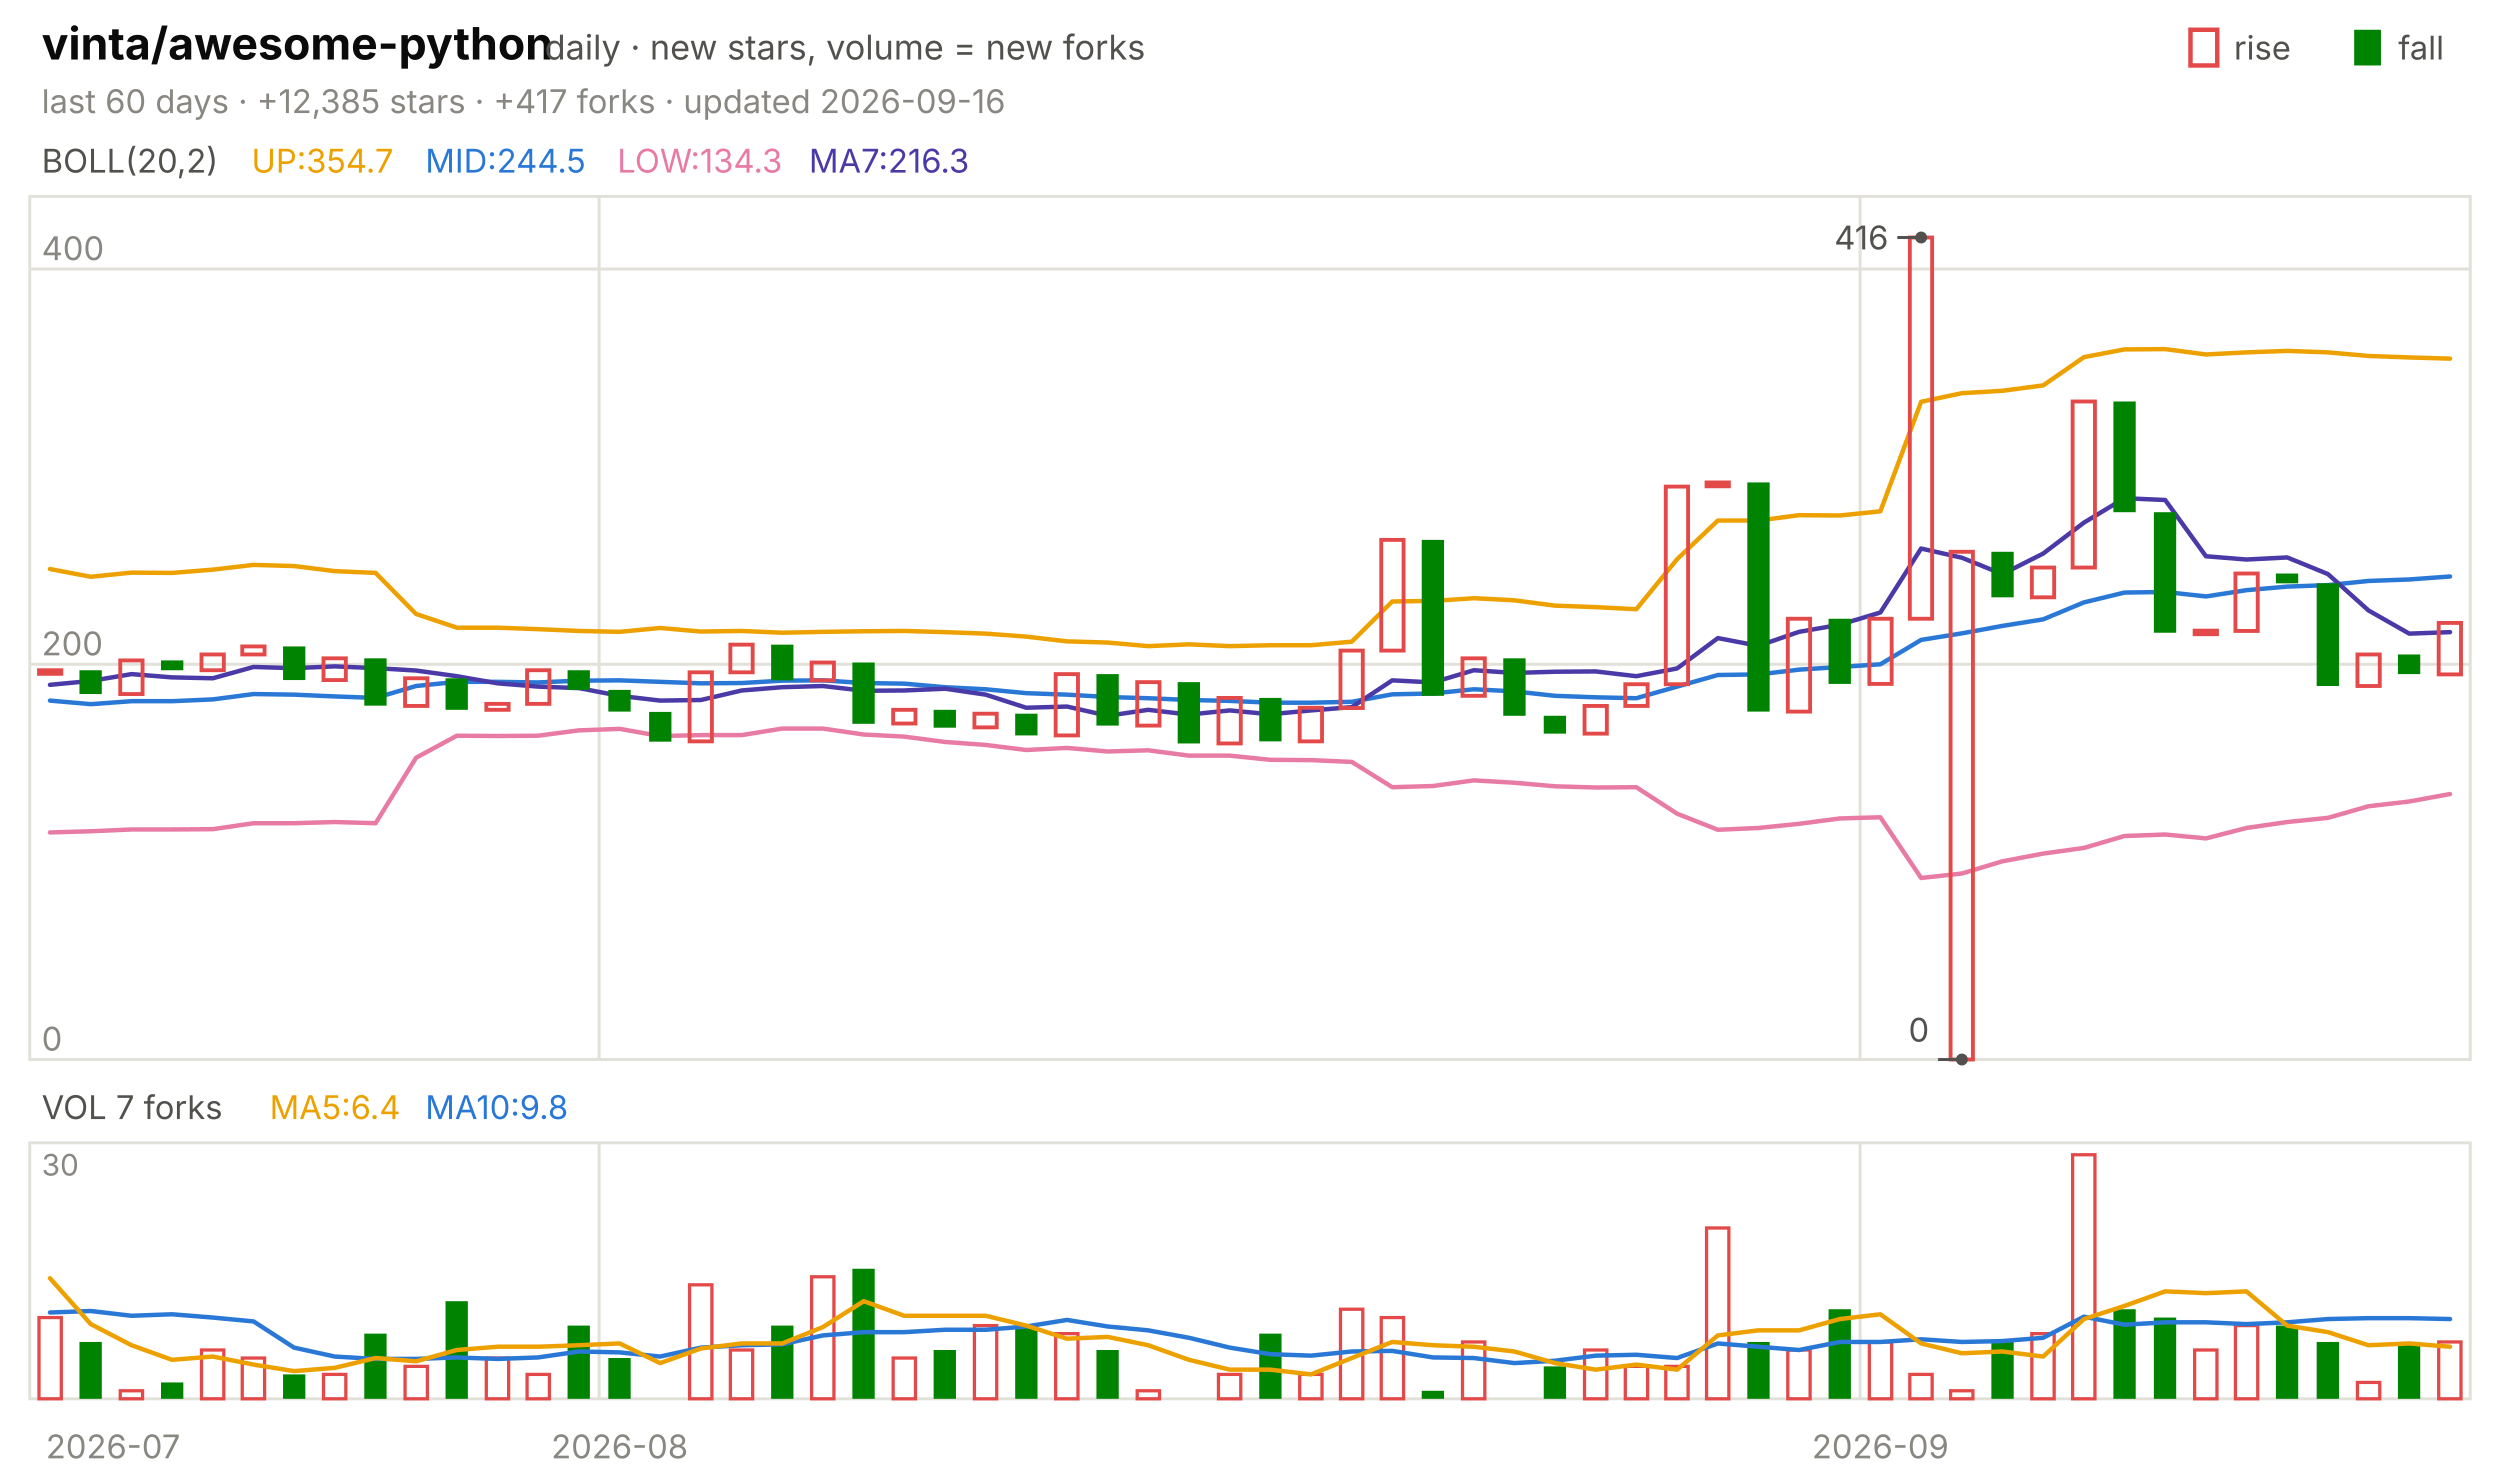
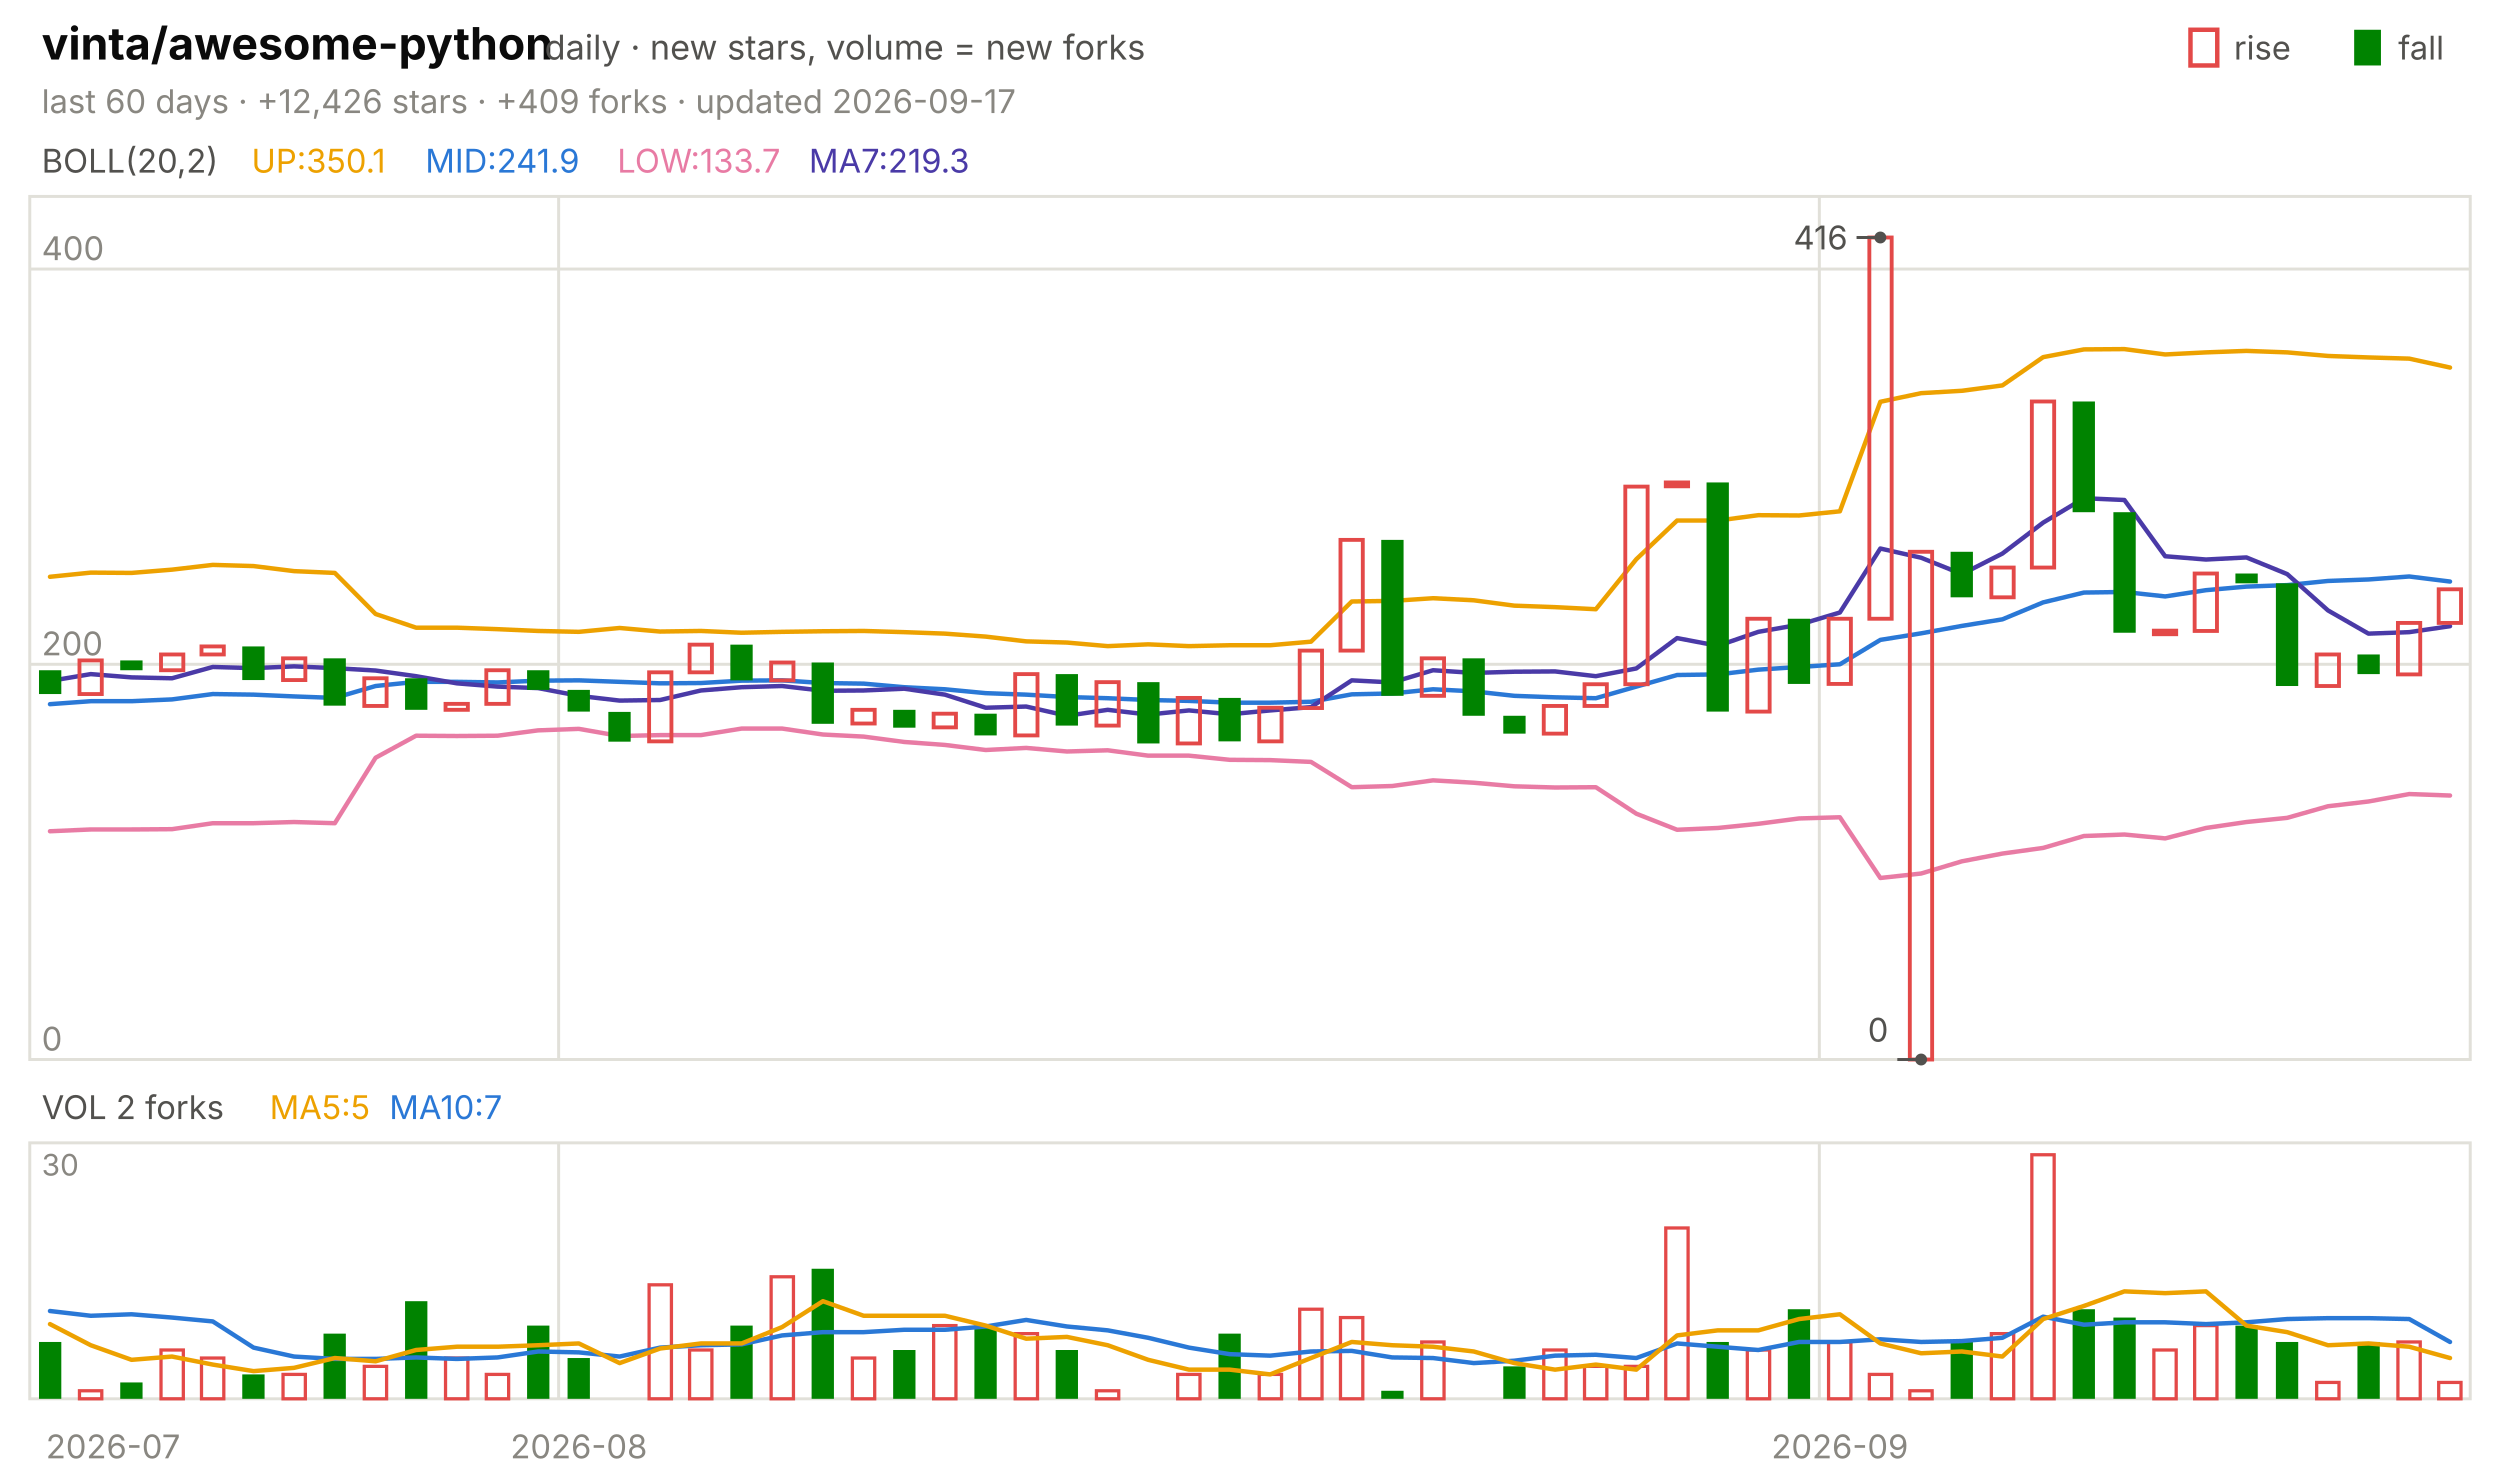
<svg xmlns="http://www.w3.org/2000/svg" viewBox="0 0 840 496" width="840" height="496" font-family="-apple-system,'Segoe UI',system-ui,sans-serif" role="img" aria-label="vinta/awesome-python candlestick chart">
  <text x="14.0" y="20.0" font-size="15" fill="#0b0b0b" font-weight="650">vinta/awesome-python</text>
  <text x="183.0" y="20.0" font-size="11.5" fill="#52514e">daily · new stars, volume = new forks</text>
  <text x="805.8" y="20.0" font-size="11.0" fill="#52514e">fall</text>
  <rect x="791" y="10" width="9" height="12" fill="#008300" />
  <text x="750.6" y="20.0" font-size="11.0" fill="#52514e">rise</text>
  <rect x="736" y="10" width="9" height="12" fill="none" stroke="#e34948" stroke-width="1.5" />
-   <text x="14.0" y="38.0" font-size="11.0" fill="#898781">last 60 days · +12,385 stars · +417 forks · updated 2026-09-16</text>
+   <text x="14.0" y="38.0" font-size="11.0" fill="#898781">last 60 days · +12,426 stars · +409 forks · updated 2026-09-17</text>
  <rect x="10" y="66" width="820" height="290" fill="none" stroke="#e1e0d9" />
  <rect x="10" y="384" width="820" height="86" fill="none" stroke="#e1e0d9" />
  <text x="38.0" y="490.0" font-size="11.0" fill="#898781" text-anchor="middle">2026-07</text>
-   <line x1="201.3" y1="66.0" x2="201.3" y2="356.0" stroke="#e1e0d9" stroke-width="1.0" />
-   <line x1="201.3" y1="384.0" x2="201.3" y2="470.0" stroke="#e1e0d9" stroke-width="1.0" />
-   <text x="208.2" y="490.0" font-size="11.0" fill="#898781" text-anchor="middle">2026-08</text>
-   <line x1="625.0" y1="66.0" x2="625.0" y2="356.0" stroke="#e1e0d9" stroke-width="1.0" />
-   <line x1="625.0" y1="384.0" x2="625.0" y2="470.0" stroke="#e1e0d9" stroke-width="1.0" />
-   <text x="631.8" y="490.0" font-size="11.0" fill="#898781" text-anchor="middle">2026-09</text>
+   <line x1="187.7" y1="66.0" x2="187.7" y2="356.0" stroke="#e1e0d9" stroke-width="1.0" />
+   <line x1="187.7" y1="384.0" x2="187.7" y2="470.0" stroke="#e1e0d9" stroke-width="1.0" />
+   <text x="194.5" y="490.0" font-size="11.0" fill="#898781" text-anchor="middle">2026-08</text>
+   <line x1="611.3" y1="66.0" x2="611.3" y2="356.0" stroke="#e1e0d9" stroke-width="1.0" />
+   <line x1="611.3" y1="384.0" x2="611.3" y2="470.0" stroke="#e1e0d9" stroke-width="1.0" />
+   <text x="618.2" y="490.0" font-size="11.0" fill="#898781" text-anchor="middle">2026-09</text>
  <text x="14.0" y="58.0" font-size="11.0" fill="#52514e">BOLL(20,2)</text>
-   <text x="84.5" y="58.0" font-size="11.0" fill="#eda100">UP:354.7</text>
-   <text x="142.9" y="58.0" font-size="11.0" fill="#2a78d6">MID:244.5</text>
-   <text x="207.4" y="58.0" font-size="11.0" fill="#e87ba4">LOW:134.3</text>
-   <text x="271.8" y="58.0" font-size="11.0" fill="#4a3aa7">MA7:216.3</text>
+   <text x="84.5" y="58.0" font-size="11.0" fill="#eda100">UP:350.1</text>
+   <text x="142.9" y="58.0" font-size="11.0" fill="#2a78d6">MID:241.9</text>
+   <text x="207.4" y="58.0" font-size="11.0" fill="#e87ba4">LOW:133.7</text>
+   <text x="271.8" y="58.0" font-size="11.0" fill="#4a3aa7">MA7:219.3</text>
  <line x1="10.0" y1="356.0" x2="830.0" y2="356.0" stroke="#e1e0d9" stroke-width="1.0" />
  <text x="14.0" y="353.0" font-size="11.0" fill="#898781">0</text>
  <line x1="10.0" y1="223.2" x2="830.0" y2="223.2" stroke="#e1e0d9" stroke-width="1.0" />
  <text x="14.0" y="220.2" font-size="11.0" fill="#898781">200</text>
  <line x1="10.0" y1="90.4" x2="830.0" y2="90.4" stroke="#e1e0d9" stroke-width="1.0" />
  <text x="14.0" y="87.4" font-size="11.0" fill="#898781">400</text>
-   <polyline points="16.8,191.2 30.5,193.8 44.2,192.4 57.8,192.5 71.5,191.4 85.2,189.8 98.8,190.2 112.5,191.9 126.2,192.5 139.8,206.3 153.5,210.9 167.2,210.9 180.8,211.4 194.5,212.0 208.2,212.3 221.8,211.0 235.5,212.2 249.2,212.0 262.8,212.6 276.5,212.3 290.2,212.1 303.8,212.0 317.5,212.4 331.2,212.9 344.8,213.9 358.5,215.5 372.2,215.9 385.8,217.1 399.5,216.5 413.2,217.1 426.8,216.8 440.5,216.8 454.2,215.6 467.8,202.1 481.5,201.9 495.2,201.0 508.8,201.7 522.5,203.5 536.2,204.0 549.8,204.7 563.5,187.9 577.2,174.9 590.8,174.9 604.5,173.1 618.2,173.2 631.8,171.8 645.5,135.0 659.2,132.1 672.8,131.3 686.5,129.5 700.2,120.0 713.8,117.4 727.5,117.3 741.2,119.1 754.8,118.4 768.5,117.9 782.2,118.4 795.8,119.6 809.5,120.1 823.2,120.5" fill="none" stroke="#eda100" stroke-width="1.5" stroke-linejoin="round" stroke-linecap="round" />
-   <polyline points="16.8,235.4 30.5,236.6 44.2,235.6 57.8,235.6 71.5,235.0 85.2,233.2 98.8,233.4 112.5,234.0 126.2,234.5 139.8,230.5 153.5,229.1 167.2,229.1 180.8,229.3 194.5,228.7 208.2,228.6 221.8,229.1 235.5,229.6 249.2,229.5 262.8,228.7 276.5,228.6 290.2,229.5 303.8,229.7 317.5,230.9 331.2,231.6 344.8,232.9 358.5,233.4 372.2,234.2 385.8,234.6 399.5,235.2 413.2,235.5 426.8,236.1 440.5,236.1 454.2,235.8 467.8,233.3 481.5,233.0 495.2,231.6 508.8,232.3 522.5,233.8 536.2,234.3 549.8,234.6 563.5,230.7 577.2,226.8 590.8,226.6 604.5,225.0 618.2,224.1 631.8,223.2 645.5,215.0 659.2,212.8 672.8,210.3 686.5,208.1 700.2,202.4 713.8,199.1 727.5,198.9 741.2,200.4 754.8,198.3 768.5,197.1 782.2,196.6 795.8,195.2 809.5,194.7 823.2,193.7" fill="none" stroke="#2a78d6" stroke-width="1.5" stroke-linejoin="round" stroke-linecap="round" />
-   <polyline points="16.8,279.7 30.5,279.3 44.2,278.7 57.8,278.7 71.5,278.6 85.2,276.6 98.8,276.6 112.5,276.2 126.2,276.6 139.8,254.6 153.5,247.2 167.2,247.3 180.8,247.2 194.5,245.4 208.2,244.9 221.8,247.3 235.5,247.0 249.2,247.0 262.8,244.8 276.5,244.8 290.2,246.8 303.8,247.5 317.5,249.3 331.2,250.3 344.8,252.0 358.5,251.3 372.2,252.5 385.8,252.1 399.5,253.9 413.2,253.9 426.8,255.3 440.5,255.4 454.2,256.0 467.8,264.5 481.5,264.1 495.2,262.2 508.8,263.0 522.5,264.2 536.2,264.6 549.8,264.5 563.5,273.4 577.2,278.8 590.8,278.2 604.5,276.8 618.2,275.0 631.8,274.6 645.5,295.0 659.2,293.5 672.8,289.4 686.5,286.8 700.2,284.9 713.8,280.9 727.5,280.4 741.2,281.7 754.8,278.2 768.5,276.2 782.2,274.8 795.8,270.9 809.5,269.3 823.2,266.8" fill="none" stroke="#e87ba4" stroke-width="1.5" stroke-linejoin="round" stroke-linecap="round" />
-   <polyline points="16.8,230.1 30.5,228.8 44.2,226.5 57.8,227.6 71.5,227.9 85.2,224.1 98.8,224.5 112.5,223.9 126.2,224.5 139.8,225.3 153.5,227.2 167.2,229.6 180.8,230.7 194.5,231.2 208.2,233.8 221.8,235.4 235.5,235.2 249.2,232.0 262.8,230.9 276.5,230.5 290.2,232.1 303.8,232.0 317.5,231.4 331.2,233.4 344.8,237.8 358.5,237.4 372.2,240.5 385.8,238.5 399.5,240.1 413.2,238.7 426.8,240.0 440.5,238.7 454.2,237.6 467.8,228.6 481.5,229.3 495.2,225.2 508.8,226.1 522.5,225.7 536.2,225.6 549.8,227.2 563.5,224.6 577.2,214.4 590.8,217.0 604.5,212.3 618.2,209.9 631.8,205.8 645.5,184.3 659.2,187.4 672.8,192.9 686.5,186.0 700.2,175.6 713.8,167.4 727.5,168.0 741.2,186.9 754.8,188.0 768.5,187.3 782.2,192.9 795.8,205.1 809.5,212.9 823.2,212.4" fill="none" stroke="#4a3aa7" stroke-width="1.5" stroke-linejoin="round" stroke-linecap="round" />
-   <rect x="13.1" y="225.2" width="7.5" height="1.2" fill="none" stroke="#e34948" stroke-width="1.3" />
-   <rect x="26.7" y="225.2" width="7.5" height="8.0" fill="#008300" />
-   <rect x="40.4" y="221.9" width="7.5" height="11.3" fill="none" stroke="#e34948" stroke-width="1.3" />
-   <rect x="54.1" y="221.9" width="7.5" height="3.3" fill="#008300" />
-   <rect x="67.7" y="219.9" width="7.5" height="5.3" fill="none" stroke="#e34948" stroke-width="1.3" />
-   <rect x="81.4" y="217.2" width="7.5" height="2.7" fill="none" stroke="#e34948" stroke-width="1.3" />
-   <rect x="95.1" y="217.2" width="7.5" height="11.3" fill="#008300" />
-   <rect x="108.7" y="221.2" width="7.5" height="7.3" fill="none" stroke="#e34948" stroke-width="1.3" />
-   <rect x="122.4" y="221.2" width="7.5" height="15.9" fill="#008300" />
-   <rect x="136.1" y="227.9" width="7.5" height="9.3" fill="none" stroke="#e34948" stroke-width="1.3" />
-   <rect x="149.7" y="227.9" width="7.5" height="10.6" fill="#008300" />
-   <rect x="163.4" y="236.5" width="7.5" height="2.0" fill="none" stroke="#e34948" stroke-width="1.3" />
-   <rect x="177.1" y="225.2" width="7.5" height="11.3" fill="none" stroke="#e34948" stroke-width="1.3" />
-   <rect x="190.7" y="225.2" width="7.5" height="6.6" fill="#008300" />
-   <rect x="204.4" y="231.8" width="7.5" height="7.3" fill="#008300" />
-   <rect x="218.1" y="239.2" width="7.5" height="10.0" fill="#008300" />
-   <rect x="231.7" y="225.9" width="7.5" height="23.2" fill="none" stroke="#e34948" stroke-width="1.3" />
-   <rect x="245.4" y="216.6" width="7.5" height="9.3" fill="none" stroke="#e34948" stroke-width="1.3" />
-   <rect x="259.1" y="216.6" width="7.5" height="12.0" fill="#008300" />
-   <rect x="272.7" y="222.6" width="7.5" height="6.0" fill="none" stroke="#e34948" stroke-width="1.3" />
-   <rect x="286.4" y="222.6" width="7.5" height="20.6" fill="#008300" />
-   <rect x="300.1" y="238.5" width="7.5" height="4.6" fill="none" stroke="#e34948" stroke-width="1.3" />
-   <rect x="313.7" y="238.5" width="7.5" height="6.0" fill="#008300" />
-   <rect x="327.4" y="239.8" width="7.5" height="4.6" fill="none" stroke="#e34948" stroke-width="1.3" />
-   <rect x="341.1" y="239.8" width="7.5" height="7.3" fill="#008300" />
-   <rect x="354.7" y="226.5" width="7.5" height="20.6" fill="none" stroke="#e34948" stroke-width="1.3" />
-   <rect x="368.4" y="226.5" width="7.5" height="17.3" fill="#008300" />
-   <rect x="382.1" y="229.2" width="7.5" height="14.6" fill="none" stroke="#e34948" stroke-width="1.3" />
-   <rect x="395.7" y="229.2" width="7.5" height="20.6" fill="#008300" />
-   <rect x="409.4" y="234.5" width="7.5" height="15.3" fill="none" stroke="#e34948" stroke-width="1.3" />
-   <rect x="423.1" y="234.5" width="7.5" height="14.6" fill="#008300" />
-   <rect x="436.7" y="237.8" width="7.5" height="11.3" fill="none" stroke="#e34948" stroke-width="1.3" />
-   <rect x="450.4" y="218.6" width="7.5" height="19.3" fill="none" stroke="#e34948" stroke-width="1.3" />
-   <rect x="464.1" y="181.4" width="7.5" height="37.2" fill="none" stroke="#e34948" stroke-width="1.3" />
-   <rect x="477.7" y="181.4" width="7.5" height="52.4" fill="#008300" />
-   <rect x="491.4" y="221.2" width="7.5" height="12.6" fill="none" stroke="#e34948" stroke-width="1.3" />
-   <rect x="505.1" y="221.2" width="7.5" height="19.3" fill="#008300" />
-   <rect x="518.7" y="240.5" width="7.5" height="6.0" fill="#008300" />
-   <rect x="532.4" y="237.2" width="7.5" height="9.3" fill="none" stroke="#e34948" stroke-width="1.3" />
-   <rect x="546.1" y="229.9" width="7.5" height="7.3" fill="none" stroke="#e34948" stroke-width="1.3" />
-   <rect x="559.7" y="163.5" width="7.5" height="66.4" fill="none" stroke="#e34948" stroke-width="1.3" />
-   <rect x="573.4" y="162.1" width="7.5" height="1.3" fill="none" stroke="#e34948" stroke-width="1.3" />
-   <rect x="587.1" y="162.1" width="7.5" height="77.0" fill="#008300" />
-   <rect x="600.7" y="207.9" width="7.5" height="31.2" fill="none" stroke="#e34948" stroke-width="1.3" />
-   <rect x="614.4" y="207.9" width="7.5" height="21.9" fill="#008300" />
-   <rect x="628.1" y="207.9" width="7.5" height="21.9" fill="none" stroke="#e34948" stroke-width="1.3" />
-   <rect x="641.7" y="79.8" width="7.5" height="128.1" fill="none" stroke="#e34948" stroke-width="1.3" />
-   <rect x="655.4" y="185.4" width="7.5" height="170.6" fill="none" stroke="#e34948" stroke-width="1.3" />
-   <rect x="669.1" y="185.4" width="7.5" height="15.3" fill="#008300" />
-   <rect x="682.7" y="190.7" width="7.5" height="10.0" fill="none" stroke="#e34948" stroke-width="1.3" />
-   <rect x="696.4" y="134.9" width="7.5" height="55.8" fill="none" stroke="#e34948" stroke-width="1.3" />
-   <rect x="710.1" y="134.9" width="7.5" height="37.2" fill="#008300" />
-   <rect x="723.7" y="172.1" width="7.5" height="40.5" fill="#008300" />
-   <rect x="737.4" y="211.9" width="7.5" height="1.2" fill="none" stroke="#e34948" stroke-width="1.3" />
-   <rect x="751.1" y="192.7" width="7.5" height="19.3" fill="none" stroke="#e34948" stroke-width="1.3" />
-   <rect x="764.7" y="192.7" width="7.5" height="3.3" fill="#008300" />
-   <rect x="778.4" y="196.0" width="7.5" height="34.5" fill="#008300" />
-   <rect x="792.1" y="219.9" width="7.5" height="10.6" fill="none" stroke="#e34948" stroke-width="1.3" />
-   <rect x="805.7" y="219.9" width="7.5" height="6.6" fill="#008300" />
-   <rect x="819.4" y="209.3" width="7.5" height="17.3" fill="none" stroke="#e34948" stroke-width="1.3" />
-   <circle cx="645.5" cy="79.8" r="2" fill="#52514e" />
-   <line x1="645.5" y1="79.8" x2="637.5" y2="79.8" stroke="#52514e" stroke-width="1.0" />
-   <text x="634.5" y="83.8" font-size="11.0" fill="#52514e" text-anchor="end">416</text>
-   <circle cx="659.2" cy="356.0" r="2" fill="#52514e" />
-   <line x1="659.2" y1="356.0" x2="651.2" y2="356.0" stroke="#52514e" stroke-width="1.0" />
-   <text x="648.2" y="350.0" font-size="11.0" fill="#52514e" text-anchor="end">0</text>
-   <text x="14.0" y="376.0" font-size="11.0" fill="#52514e">VOL 7 forks</text>
-   <text x="90.6" y="376.0" font-size="11.0" fill="#eda100">MA5:6.4</text>
-   <text x="142.9" y="376.0" font-size="11.0" fill="#2a78d6">MA10:9.8</text>
+   <polyline points="16.8,193.8 30.5,192.4 44.2,192.5 57.8,191.4 71.5,189.8 85.2,190.2 98.8,191.9 112.5,192.5 126.2,206.3 139.8,210.9 153.5,210.9 167.2,211.4 180.8,212.0 194.5,212.3 208.2,211.0 221.8,212.2 235.5,212.0 249.2,212.6 262.8,212.3 276.5,212.1 290.2,212.0 303.8,212.4 317.5,212.9 331.2,213.9 344.8,215.5 358.5,215.9 372.2,217.1 385.8,216.5 399.5,217.1 413.2,216.8 426.8,216.8 440.5,215.6 454.2,202.1 467.8,201.9 481.5,201.0 495.2,201.7 508.8,203.5 522.5,204.0 536.2,204.7 549.8,187.9 563.5,174.9 577.2,174.9 590.8,173.1 604.5,173.2 618.2,171.8 631.8,135.0 645.5,132.1 659.2,131.3 672.8,129.5 686.5,120.0 700.2,117.4 713.8,117.3 727.5,119.1 741.2,118.4 754.8,117.9 768.5,118.4 782.2,119.6 795.8,120.1 809.5,120.5 823.2,123.5" fill="none" stroke="#eda100" stroke-width="1.5" stroke-linejoin="round" stroke-linecap="round" />
+   <polyline points="16.8,236.6 30.5,235.6 44.2,235.6 57.8,235.0 71.5,233.2 85.2,233.4 98.8,234.0 112.5,234.5 126.2,230.5 139.8,229.1 153.5,229.1 167.2,229.3 180.8,228.7 194.5,228.6 208.2,229.1 221.8,229.6 235.5,229.5 249.2,228.7 262.8,228.6 276.5,229.5 290.2,229.7 303.8,230.9 317.5,231.6 331.2,232.9 344.8,233.4 358.5,234.2 372.2,234.6 385.8,235.2 399.5,235.5 413.2,236.1 426.8,236.1 440.5,235.8 454.2,233.3 467.8,233.0 481.5,231.6 495.2,232.3 508.8,233.8 522.5,234.3 536.2,234.6 549.8,230.7 563.5,226.8 577.2,226.6 590.8,225.0 604.5,224.1 618.2,223.2 631.8,215.0 645.5,212.8 659.2,210.3 672.8,208.1 686.5,202.4 700.2,199.1 713.8,198.9 727.5,200.4 741.2,198.3 754.8,197.1 768.5,196.6 782.2,195.2 795.8,194.7 809.5,193.7 823.2,195.4" fill="none" stroke="#2a78d6" stroke-width="1.5" stroke-linejoin="round" stroke-linecap="round" />
+   <polyline points="16.8,279.3 30.5,278.7 44.2,278.7 57.8,278.6 71.5,276.6 85.2,276.6 98.8,276.2 112.5,276.6 126.2,254.6 139.8,247.2 153.5,247.3 167.2,247.2 180.8,245.4 194.5,244.9 208.2,247.3 221.8,247.0 235.5,247.0 249.2,244.8 262.8,244.8 276.5,246.8 290.2,247.5 303.8,249.3 317.5,250.3 331.2,252.0 344.8,251.3 358.5,252.5 372.2,252.1 385.8,253.9 399.5,253.9 413.2,255.3 426.8,255.4 440.5,256.0 454.2,264.5 467.8,264.1 481.5,262.2 495.2,263.0 508.8,264.2 522.5,264.6 536.2,264.5 549.8,273.4 563.5,278.8 577.2,278.2 590.8,276.8 604.5,275.0 618.2,274.6 631.8,295.0 645.5,293.5 659.2,289.4 672.8,286.8 686.5,284.9 700.2,280.9 713.8,280.4 727.5,281.7 741.2,278.2 754.8,276.2 768.5,274.8 782.2,270.9 795.8,269.3 809.5,266.8 823.2,267.3" fill="none" stroke="#e87ba4" stroke-width="1.5" stroke-linejoin="round" stroke-linecap="round" />
+   <polyline points="16.8,228.8 30.5,226.5 44.2,227.6 57.8,227.9 71.5,224.1 85.2,224.5 98.8,223.9 112.5,224.5 126.2,225.3 139.8,227.2 153.5,229.6 167.2,230.7 180.8,231.2 194.5,233.8 208.2,235.4 221.8,235.2 235.5,232.0 249.2,230.9 262.8,230.5 276.5,232.1 290.2,232.0 303.8,231.4 317.5,233.4 331.2,237.8 344.8,237.4 358.5,240.5 372.2,238.5 385.8,240.1 399.5,238.7 413.2,240.0 426.8,238.7 440.5,237.6 454.2,228.6 467.8,229.3 481.5,225.2 495.2,226.1 508.8,225.7 522.5,225.6 536.2,227.2 549.8,224.6 563.5,214.4 577.2,217.0 590.8,212.3 604.5,209.9 618.2,205.8 631.8,184.3 645.5,187.4 659.2,192.9 672.8,186.0 686.5,175.6 700.2,167.4 713.8,168.0 727.5,186.9 741.2,188.0 754.8,187.3 768.5,192.9 782.2,205.1 795.8,212.9 809.5,212.4 823.2,210.4" fill="none" stroke="#4a3aa7" stroke-width="1.5" stroke-linejoin="round" stroke-linecap="round" />
+   <rect x="13.1" y="225.2" width="7.5" height="8.0" fill="#008300" />
+   <rect x="26.7" y="221.9" width="7.5" height="11.3" fill="none" stroke="#e34948" stroke-width="1.3" />
+   <rect x="40.4" y="221.9" width="7.5" height="3.3" fill="#008300" />
+   <rect x="54.1" y="219.9" width="7.5" height="5.3" fill="none" stroke="#e34948" stroke-width="1.3" />
+   <rect x="67.7" y="217.2" width="7.5" height="2.7" fill="none" stroke="#e34948" stroke-width="1.3" />
+   <rect x="81.4" y="217.2" width="7.5" height="11.3" fill="#008300" />
+   <rect x="95.1" y="221.2" width="7.5" height="7.3" fill="none" stroke="#e34948" stroke-width="1.3" />
+   <rect x="108.7" y="221.2" width="7.5" height="15.9" fill="#008300" />
+   <rect x="122.4" y="227.9" width="7.5" height="9.3" fill="none" stroke="#e34948" stroke-width="1.3" />
+   <rect x="136.1" y="227.9" width="7.5" height="10.6" fill="#008300" />
+   <rect x="149.7" y="236.5" width="7.5" height="2.0" fill="none" stroke="#e34948" stroke-width="1.3" />
+   <rect x="163.4" y="225.2" width="7.5" height="11.3" fill="none" stroke="#e34948" stroke-width="1.3" />
+   <rect x="177.1" y="225.2" width="7.5" height="6.6" fill="#008300" />
+   <rect x="190.7" y="231.8" width="7.5" height="7.3" fill="#008300" />
+   <rect x="204.4" y="239.2" width="7.5" height="10.0" fill="#008300" />
+   <rect x="218.1" y="225.9" width="7.5" height="23.2" fill="none" stroke="#e34948" stroke-width="1.3" />
+   <rect x="231.7" y="216.6" width="7.5" height="9.3" fill="none" stroke="#e34948" stroke-width="1.3" />
+   <rect x="245.4" y="216.6" width="7.5" height="12.0" fill="#008300" />
+   <rect x="259.1" y="222.6" width="7.5" height="6.0" fill="none" stroke="#e34948" stroke-width="1.3" />
+   <rect x="272.7" y="222.6" width="7.5" height="20.6" fill="#008300" />
+   <rect x="286.4" y="238.5" width="7.5" height="4.6" fill="none" stroke="#e34948" stroke-width="1.3" />
+   <rect x="300.1" y="238.5" width="7.5" height="6.0" fill="#008300" />
+   <rect x="313.7" y="239.8" width="7.5" height="4.6" fill="none" stroke="#e34948" stroke-width="1.3" />
+   <rect x="327.4" y="239.8" width="7.5" height="7.3" fill="#008300" />
+   <rect x="341.1" y="226.5" width="7.5" height="20.6" fill="none" stroke="#e34948" stroke-width="1.3" />
+   <rect x="354.7" y="226.5" width="7.5" height="17.3" fill="#008300" />
+   <rect x="368.4" y="229.2" width="7.5" height="14.6" fill="none" stroke="#e34948" stroke-width="1.3" />
+   <rect x="382.1" y="229.2" width="7.5" height="20.6" fill="#008300" />
+   <rect x="395.7" y="234.5" width="7.5" height="15.3" fill="none" stroke="#e34948" stroke-width="1.3" />
+   <rect x="409.4" y="234.5" width="7.5" height="14.6" fill="#008300" />
+   <rect x="423.1" y="237.8" width="7.5" height="11.3" fill="none" stroke="#e34948" stroke-width="1.3" />
+   <rect x="436.7" y="218.6" width="7.5" height="19.3" fill="none" stroke="#e34948" stroke-width="1.3" />
+   <rect x="450.4" y="181.4" width="7.5" height="37.2" fill="none" stroke="#e34948" stroke-width="1.3" />
+   <rect x="464.1" y="181.4" width="7.5" height="52.4" fill="#008300" />
+   <rect x="477.7" y="221.2" width="7.5" height="12.6" fill="none" stroke="#e34948" stroke-width="1.3" />
+   <rect x="491.4" y="221.2" width="7.5" height="19.3" fill="#008300" />
+   <rect x="505.1" y="240.5" width="7.5" height="6.0" fill="#008300" />
+   <rect x="518.7" y="237.2" width="7.5" height="9.3" fill="none" stroke="#e34948" stroke-width="1.3" />
+   <rect x="532.4" y="229.9" width="7.5" height="7.3" fill="none" stroke="#e34948" stroke-width="1.3" />
+   <rect x="546.1" y="163.5" width="7.5" height="66.4" fill="none" stroke="#e34948" stroke-width="1.3" />
+   <rect x="559.7" y="162.1" width="7.5" height="1.3" fill="none" stroke="#e34948" stroke-width="1.3" />
+   <rect x="573.4" y="162.1" width="7.5" height="77.0" fill="#008300" />
+   <rect x="587.1" y="207.9" width="7.5" height="31.2" fill="none" stroke="#e34948" stroke-width="1.3" />
+   <rect x="600.7" y="207.9" width="7.5" height="21.9" fill="#008300" />
+   <rect x="614.4" y="207.9" width="7.5" height="21.9" fill="none" stroke="#e34948" stroke-width="1.3" />
+   <rect x="628.1" y="79.8" width="7.5" height="128.1" fill="none" stroke="#e34948" stroke-width="1.3" />
+   <rect x="641.7" y="185.4" width="7.5" height="170.6" fill="none" stroke="#e34948" stroke-width="1.3" />
+   <rect x="655.4" y="185.4" width="7.5" height="15.3" fill="#008300" />
+   <rect x="669.1" y="190.7" width="7.5" height="10.0" fill="none" stroke="#e34948" stroke-width="1.3" />
+   <rect x="682.7" y="134.9" width="7.5" height="55.8" fill="none" stroke="#e34948" stroke-width="1.3" />
+   <rect x="696.4" y="134.9" width="7.5" height="37.2" fill="#008300" />
+   <rect x="710.1" y="172.1" width="7.5" height="40.5" fill="#008300" />
+   <rect x="723.7" y="211.9" width="7.5" height="1.2" fill="none" stroke="#e34948" stroke-width="1.3" />
+   <rect x="737.4" y="192.7" width="7.5" height="19.3" fill="none" stroke="#e34948" stroke-width="1.3" />
+   <rect x="751.1" y="192.7" width="7.5" height="3.3" fill="#008300" />
+   <rect x="764.7" y="196.0" width="7.5" height="34.5" fill="#008300" />
+   <rect x="778.4" y="219.9" width="7.5" height="10.6" fill="none" stroke="#e34948" stroke-width="1.3" />
+   <rect x="792.1" y="219.9" width="7.5" height="6.6" fill="#008300" />
+   <rect x="805.7" y="209.3" width="7.5" height="17.3" fill="none" stroke="#e34948" stroke-width="1.3" />
+   <rect x="819.4" y="198.0" width="7.5" height="11.3" fill="none" stroke="#e34948" stroke-width="1.3" />
+   <circle cx="631.8" cy="79.8" r="2" fill="#52514e" />
+   <line x1="631.8" y1="79.8" x2="623.8" y2="79.8" stroke="#52514e" stroke-width="1.0" />
+   <text x="620.8" y="83.8" font-size="11.0" fill="#52514e" text-anchor="end">416</text>
+   <circle cx="645.5" cy="356.0" r="2" fill="#52514e" />
+   <line x1="645.5" y1="356.0" x2="637.5" y2="356.0" stroke="#52514e" stroke-width="1.0" />
+   <text x="634.5" y="350.0" font-size="11.0" fill="#52514e" text-anchor="end">0</text>
+   <text x="14.0" y="376.0" font-size="11.0" fill="#52514e">VOL 2 forks</text>
+   <text x="90.6" y="376.0" font-size="11.0" fill="#eda100">MA5:5</text>
+   <text x="130.8" y="376.0" font-size="11.0" fill="#2a78d6">MA10:7</text>
  <text x="14.0" y="395.0" font-size="10" fill="#898781">30</text>
-   <rect x="13.1" y="442.7" width="7.5" height="27.3" fill="none" stroke="#e34948" stroke-width="1.1" />
-   <rect x="26.7" y="450.9" width="7.5" height="19.1" fill="#008300" />
-   <rect x="40.4" y="467.3" width="7.5" height="2.7" fill="none" stroke="#e34948" stroke-width="1.1" />
-   <rect x="54.1" y="464.5" width="7.5" height="5.5" fill="#008300" />
-   <rect x="67.7" y="453.6" width="7.5" height="16.4" fill="none" stroke="#e34948" stroke-width="1.1" />
-   <rect x="81.4" y="456.3" width="7.5" height="13.7" fill="none" stroke="#e34948" stroke-width="1.1" />
-   <rect x="95.1" y="461.8" width="7.5" height="8.2" fill="#008300" />
-   <rect x="108.7" y="461.8" width="7.5" height="8.2" fill="none" stroke="#e34948" stroke-width="1.1" />
-   <rect x="122.4" y="448.1" width="7.5" height="21.9" fill="#008300" />
-   <rect x="136.1" y="459.1" width="7.5" height="10.9" fill="none" stroke="#e34948" stroke-width="1.1" />
-   <rect x="149.7" y="437.2" width="7.5" height="32.8" fill="#008300" />
-   <rect x="163.4" y="456.3" width="7.5" height="13.7" fill="none" stroke="#e34948" stroke-width="1.1" />
-   <rect x="177.1" y="461.8" width="7.5" height="8.2" fill="none" stroke="#e34948" stroke-width="1.1" />
-   <rect x="190.7" y="445.4" width="7.5" height="24.6" fill="#008300" />
-   <rect x="204.4" y="456.3" width="7.5" height="13.7" fill="#008300" />
-   <rect x="231.7" y="431.7" width="7.5" height="38.3" fill="none" stroke="#e34948" stroke-width="1.1" />
-   <rect x="245.4" y="453.6" width="7.5" height="16.4" fill="none" stroke="#e34948" stroke-width="1.1" />
-   <rect x="259.1" y="445.4" width="7.5" height="24.6" fill="#008300" />
-   <rect x="272.7" y="429.0" width="7.5" height="41.0" fill="none" stroke="#e34948" stroke-width="1.1" />
-   <rect x="286.4" y="426.3" width="7.5" height="43.7" fill="#008300" />
-   <rect x="300.1" y="456.3" width="7.5" height="13.7" fill="none" stroke="#e34948" stroke-width="1.1" />
-   <rect x="313.7" y="453.6" width="7.5" height="16.4" fill="#008300" />
-   <rect x="327.4" y="445.4" width="7.5" height="24.6" fill="none" stroke="#e34948" stroke-width="1.1" />
-   <rect x="341.1" y="445.4" width="7.5" height="24.6" fill="#008300" />
-   <rect x="354.7" y="448.1" width="7.5" height="21.9" fill="none" stroke="#e34948" stroke-width="1.1" />
-   <rect x="368.4" y="453.6" width="7.5" height="16.4" fill="#008300" />
-   <rect x="382.1" y="467.3" width="7.5" height="2.7" fill="none" stroke="#e34948" stroke-width="1.1" />
-   <rect x="409.4" y="461.8" width="7.5" height="8.2" fill="none" stroke="#e34948" stroke-width="1.1" />
-   <rect x="423.1" y="448.1" width="7.5" height="21.9" fill="#008300" />
-   <rect x="436.7" y="461.8" width="7.5" height="8.2" fill="none" stroke="#e34948" stroke-width="1.1" />
-   <rect x="450.4" y="439.9" width="7.5" height="30.1" fill="none" stroke="#e34948" stroke-width="1.1" />
-   <rect x="464.1" y="442.7" width="7.5" height="27.3" fill="none" stroke="#e34948" stroke-width="1.1" />
-   <rect x="477.7" y="467.3" width="7.5" height="2.7" fill="#008300" />
-   <rect x="491.4" y="450.9" width="7.5" height="19.1" fill="none" stroke="#e34948" stroke-width="1.1" />
-   <rect x="518.7" y="459.1" width="7.5" height="10.9" fill="#008300" />
-   <rect x="532.4" y="453.6" width="7.5" height="16.4" fill="none" stroke="#e34948" stroke-width="1.1" />
+   <rect x="13.1" y="450.9" width="7.5" height="19.1" fill="#008300" />
+   <rect x="26.7" y="467.3" width="7.5" height="2.7" fill="none" stroke="#e34948" stroke-width="1.1" />
+   <rect x="40.4" y="464.5" width="7.5" height="5.5" fill="#008300" />
+   <rect x="54.1" y="453.6" width="7.5" height="16.4" fill="none" stroke="#e34948" stroke-width="1.1" />
+   <rect x="67.7" y="456.3" width="7.5" height="13.7" fill="none" stroke="#e34948" stroke-width="1.1" />
+   <rect x="81.4" y="461.8" width="7.5" height="8.2" fill="#008300" />
+   <rect x="95.1" y="461.8" width="7.5" height="8.2" fill="none" stroke="#e34948" stroke-width="1.1" />
+   <rect x="108.7" y="448.1" width="7.5" height="21.9" fill="#008300" />
+   <rect x="122.4" y="459.1" width="7.5" height="10.9" fill="none" stroke="#e34948" stroke-width="1.1" />
+   <rect x="136.1" y="437.2" width="7.5" height="32.8" fill="#008300" />
+   <rect x="149.7" y="456.3" width="7.5" height="13.7" fill="none" stroke="#e34948" stroke-width="1.1" />
+   <rect x="163.4" y="461.8" width="7.5" height="8.2" fill="none" stroke="#e34948" stroke-width="1.1" />
+   <rect x="177.1" y="445.4" width="7.5" height="24.6" fill="#008300" />
+   <rect x="190.7" y="456.3" width="7.5" height="13.7" fill="#008300" />
+   <rect x="218.1" y="431.7" width="7.5" height="38.3" fill="none" stroke="#e34948" stroke-width="1.1" />
+   <rect x="231.7" y="453.6" width="7.5" height="16.4" fill="none" stroke="#e34948" stroke-width="1.1" />
+   <rect x="245.4" y="445.4" width="7.5" height="24.6" fill="#008300" />
+   <rect x="259.1" y="429.0" width="7.5" height="41.0" fill="none" stroke="#e34948" stroke-width="1.1" />
+   <rect x="272.7" y="426.3" width="7.5" height="43.7" fill="#008300" />
+   <rect x="286.4" y="456.3" width="7.5" height="13.7" fill="none" stroke="#e34948" stroke-width="1.1" />
+   <rect x="300.1" y="453.6" width="7.5" height="16.4" fill="#008300" />
+   <rect x="313.7" y="445.4" width="7.5" height="24.6" fill="none" stroke="#e34948" stroke-width="1.1" />
+   <rect x="327.4" y="445.4" width="7.5" height="24.6" fill="#008300" />
+   <rect x="341.1" y="448.1" width="7.5" height="21.9" fill="none" stroke="#e34948" stroke-width="1.1" />
+   <rect x="354.7" y="453.6" width="7.5" height="16.4" fill="#008300" />
+   <rect x="368.4" y="467.3" width="7.5" height="2.7" fill="none" stroke="#e34948" stroke-width="1.1" />
+   <rect x="395.7" y="461.8" width="7.5" height="8.2" fill="none" stroke="#e34948" stroke-width="1.1" />
+   <rect x="409.4" y="448.1" width="7.5" height="21.9" fill="#008300" />
+   <rect x="423.1" y="461.8" width="7.5" height="8.2" fill="none" stroke="#e34948" stroke-width="1.1" />
+   <rect x="436.7" y="439.9" width="7.5" height="30.1" fill="none" stroke="#e34948" stroke-width="1.1" />
+   <rect x="450.4" y="442.7" width="7.5" height="27.3" fill="none" stroke="#e34948" stroke-width="1.1" />
+   <rect x="464.1" y="467.3" width="7.5" height="2.7" fill="#008300" />
+   <rect x="477.7" y="450.9" width="7.5" height="19.1" fill="none" stroke="#e34948" stroke-width="1.1" />
+   <rect x="505.1" y="459.1" width="7.5" height="10.9" fill="#008300" />
+   <rect x="518.7" y="453.6" width="7.5" height="16.4" fill="none" stroke="#e34948" stroke-width="1.1" />
+   <rect x="532.4" y="459.1" width="7.5" height="10.9" fill="none" stroke="#e34948" stroke-width="1.1" />
  <rect x="546.1" y="459.1" width="7.5" height="10.9" fill="none" stroke="#e34948" stroke-width="1.1" />
-   <rect x="559.7" y="459.1" width="7.5" height="10.9" fill="none" stroke="#e34948" stroke-width="1.1" />
-   <rect x="573.4" y="412.6" width="7.5" height="57.4" fill="none" stroke="#e34948" stroke-width="1.1" />
-   <rect x="587.1" y="450.9" width="7.5" height="19.1" fill="#008300" />
-   <rect x="600.7" y="453.6" width="7.5" height="16.4" fill="none" stroke="#e34948" stroke-width="1.1" />
-   <rect x="614.4" y="439.9" width="7.5" height="30.1" fill="#008300" />
-   <rect x="628.1" y="450.9" width="7.5" height="19.1" fill="none" stroke="#e34948" stroke-width="1.1" />
-   <rect x="641.7" y="461.8" width="7.5" height="8.2" fill="none" stroke="#e34948" stroke-width="1.1" />
-   <rect x="655.4" y="467.3" width="7.5" height="2.7" fill="none" stroke="#e34948" stroke-width="1.1" />
-   <rect x="669.1" y="450.9" width="7.5" height="19.1" fill="#008300" />
-   <rect x="682.7" y="448.1" width="7.5" height="21.9" fill="none" stroke="#e34948" stroke-width="1.1" />
-   <rect x="696.4" y="388.0" width="7.5" height="82.0" fill="none" stroke="#e34948" stroke-width="1.1" />
-   <rect x="710.1" y="439.9" width="7.5" height="30.1" fill="#008300" />
-   <rect x="723.7" y="442.7" width="7.5" height="27.3" fill="#008300" />
-   <rect x="737.4" y="453.6" width="7.5" height="16.4" fill="none" stroke="#e34948" stroke-width="1.1" />
-   <rect x="751.1" y="445.4" width="7.5" height="24.6" fill="none" stroke="#e34948" stroke-width="1.1" />
-   <rect x="764.7" y="445.4" width="7.5" height="24.6" fill="#008300" />
-   <rect x="778.4" y="450.9" width="7.5" height="19.1" fill="#008300" />
-   <rect x="792.1" y="464.5" width="7.5" height="5.5" fill="none" stroke="#e34948" stroke-width="1.1" />
-   <rect x="805.7" y="450.9" width="7.5" height="19.1" fill="#008300" />
-   <rect x="819.4" y="450.9" width="7.5" height="19.1" fill="none" stroke="#e34948" stroke-width="1.1" />
-   <polyline points="16.8,441.0 30.5,440.5 44.2,442.1 57.8,441.6 71.5,442.7 85.2,444.0 98.8,452.8 112.5,455.8 126.2,456.6 139.8,456.6 153.5,456.1 167.2,456.6 180.8,456.1 194.5,454.1 208.2,454.4 221.8,455.8 235.5,452.8 249.2,452.0 262.8,451.7 276.5,448.7 290.2,447.6 303.8,447.6 317.5,446.8 331.2,446.8 344.8,445.7 358.5,443.5 372.2,445.7 385.8,447.0 399.5,449.5 413.2,452.8 426.8,455.0 440.5,455.5 454.2,454.1 467.8,453.9 481.5,456.1 495.2,456.3 508.8,458.0 522.5,457.2 536.2,455.5 549.8,455.2 563.5,456.3 577.2,451.4 590.8,452.5 604.5,453.6 618.2,450.9 631.8,450.9 645.5,450.0 659.2,450.9 672.8,450.6 686.5,449.5 700.2,442.4 713.8,445.1 727.5,444.3 741.2,444.3 754.8,444.9 768.5,444.3 782.2,443.2 795.8,442.9 809.5,442.9 823.2,443.2" fill="none" stroke="#2a78d6" stroke-width="1.5" stroke-linejoin="round" stroke-linecap="round" />
-   <polyline points="16.8,429.5 30.5,444.9 44.2,452.0 57.8,456.9 71.5,455.8 85.2,458.5 98.8,460.7 112.5,459.6 126.2,456.3 139.8,457.4 153.5,453.6 167.2,452.5 180.8,452.5 194.5,452.0 208.2,451.4 221.8,458.0 235.5,453.1 249.2,451.4 262.8,451.4 276.5,445.9 290.2,437.2 303.8,442.1 317.5,442.1 331.2,442.1 344.8,445.4 358.5,449.8 372.2,449.2 385.8,452.0 399.5,456.9 413.2,460.2 426.8,460.2 440.5,461.8 454.2,456.3 467.8,450.9 481.5,452.0 495.2,452.5 508.8,454.1 522.5,458.0 536.2,460.2 549.8,458.5 563.5,460.2 577.2,448.7 590.8,447.0 604.5,447.0 618.2,443.2 631.8,441.6 645.5,451.4 659.2,454.7 672.8,454.1 686.5,455.8 700.2,443.2 713.8,438.8 727.5,433.9 741.2,434.5 754.8,433.9 768.5,445.4 782.2,447.6 795.8,452.0 809.5,451.4 823.2,452.5" fill="none" stroke="#eda100" stroke-width="1.5" stroke-linejoin="round" stroke-linecap="round" />
+   <rect x="559.7" y="412.6" width="7.5" height="57.4" fill="none" stroke="#e34948" stroke-width="1.1" />
+   <rect x="573.4" y="450.9" width="7.5" height="19.1" fill="#008300" />
+   <rect x="587.1" y="453.6" width="7.5" height="16.4" fill="none" stroke="#e34948" stroke-width="1.1" />
+   <rect x="600.7" y="439.9" width="7.5" height="30.1" fill="#008300" />
+   <rect x="614.4" y="450.9" width="7.5" height="19.1" fill="none" stroke="#e34948" stroke-width="1.1" />
+   <rect x="628.1" y="461.8" width="7.5" height="8.2" fill="none" stroke="#e34948" stroke-width="1.1" />
+   <rect x="641.7" y="467.3" width="7.5" height="2.7" fill="none" stroke="#e34948" stroke-width="1.1" />
+   <rect x="655.4" y="450.9" width="7.5" height="19.1" fill="#008300" />
+   <rect x="669.1" y="448.1" width="7.5" height="21.9" fill="none" stroke="#e34948" stroke-width="1.1" />
+   <rect x="682.7" y="388.0" width="7.5" height="82.0" fill="none" stroke="#e34948" stroke-width="1.1" />
+   <rect x="696.4" y="439.9" width="7.5" height="30.1" fill="#008300" />
+   <rect x="710.1" y="442.7" width="7.5" height="27.3" fill="#008300" />
+   <rect x="723.7" y="453.6" width="7.5" height="16.4" fill="none" stroke="#e34948" stroke-width="1.1" />
+   <rect x="737.4" y="445.4" width="7.5" height="24.6" fill="none" stroke="#e34948" stroke-width="1.1" />
+   <rect x="751.1" y="445.4" width="7.5" height="24.6" fill="#008300" />
+   <rect x="764.7" y="450.9" width="7.5" height="19.1" fill="#008300" />
+   <rect x="778.4" y="464.5" width="7.5" height="5.5" fill="none" stroke="#e34948" stroke-width="1.1" />
+   <rect x="792.1" y="450.9" width="7.5" height="19.1" fill="#008300" />
+   <rect x="805.7" y="450.9" width="7.5" height="19.1" fill="none" stroke="#e34948" stroke-width="1.1" />
+   <rect x="819.4" y="464.5" width="7.5" height="5.5" fill="none" stroke="#e34948" stroke-width="1.1" />
+   <polyline points="16.8,440.5 30.5,442.1 44.2,441.6 57.8,442.7 71.5,444.0 85.2,452.8 98.8,455.8 112.5,456.6 126.2,456.6 139.8,456.1 153.5,456.6 167.2,456.1 180.8,454.1 194.5,454.4 208.2,455.8 221.8,452.8 235.5,452.0 249.2,451.7 262.8,448.7 276.5,447.6 290.2,447.6 303.8,446.8 317.5,446.8 331.2,445.7 344.8,443.5 358.5,445.7 372.2,447.0 385.8,449.5 399.5,452.8 413.2,455.0 426.8,455.5 440.5,454.1 454.2,453.9 467.8,456.1 481.5,456.3 495.2,458.0 508.8,457.2 522.5,455.5 536.2,455.2 549.8,456.3 563.5,451.4 577.2,452.5 590.8,453.6 604.5,450.9 618.2,450.9 631.8,450.0 645.5,450.9 659.2,450.6 672.8,449.5 686.5,442.4 700.2,445.1 713.8,444.3 727.5,444.3 741.2,444.9 754.8,444.3 768.5,443.2 782.2,442.9 795.8,442.9 809.5,443.2 823.2,450.9" fill="none" stroke="#2a78d6" stroke-width="1.5" stroke-linejoin="round" stroke-linecap="round" />
+   <polyline points="16.8,444.9 30.5,452.0 44.2,456.9 57.8,455.8 71.5,458.5 85.2,460.7 98.8,459.6 112.5,456.3 126.2,457.4 139.8,453.6 153.5,452.5 167.2,452.5 180.8,452.0 194.5,451.4 208.2,458.0 221.8,453.1 235.5,451.4 249.2,451.4 262.8,445.9 276.5,437.2 290.2,442.1 303.8,442.1 317.5,442.1 331.2,445.4 344.8,449.8 358.5,449.2 372.2,452.0 385.8,456.9 399.5,460.2 413.2,460.2 426.8,461.8 440.5,456.3 454.2,450.9 467.8,452.0 481.5,452.5 495.2,454.1 508.8,458.0 522.5,460.2 536.2,458.5 549.8,460.2 563.5,448.7 577.2,447.0 590.8,447.0 604.5,443.2 618.2,441.6 631.8,451.4 645.5,454.7 659.2,454.1 672.8,455.8 686.5,443.2 700.2,438.8 713.8,433.9 727.5,434.5 741.2,433.9 754.8,445.4 768.5,447.6 782.2,452.0 795.8,451.4 809.5,452.5 823.2,456.3" fill="none" stroke="#eda100" stroke-width="1.5" stroke-linejoin="round" stroke-linecap="round" />
</svg>
